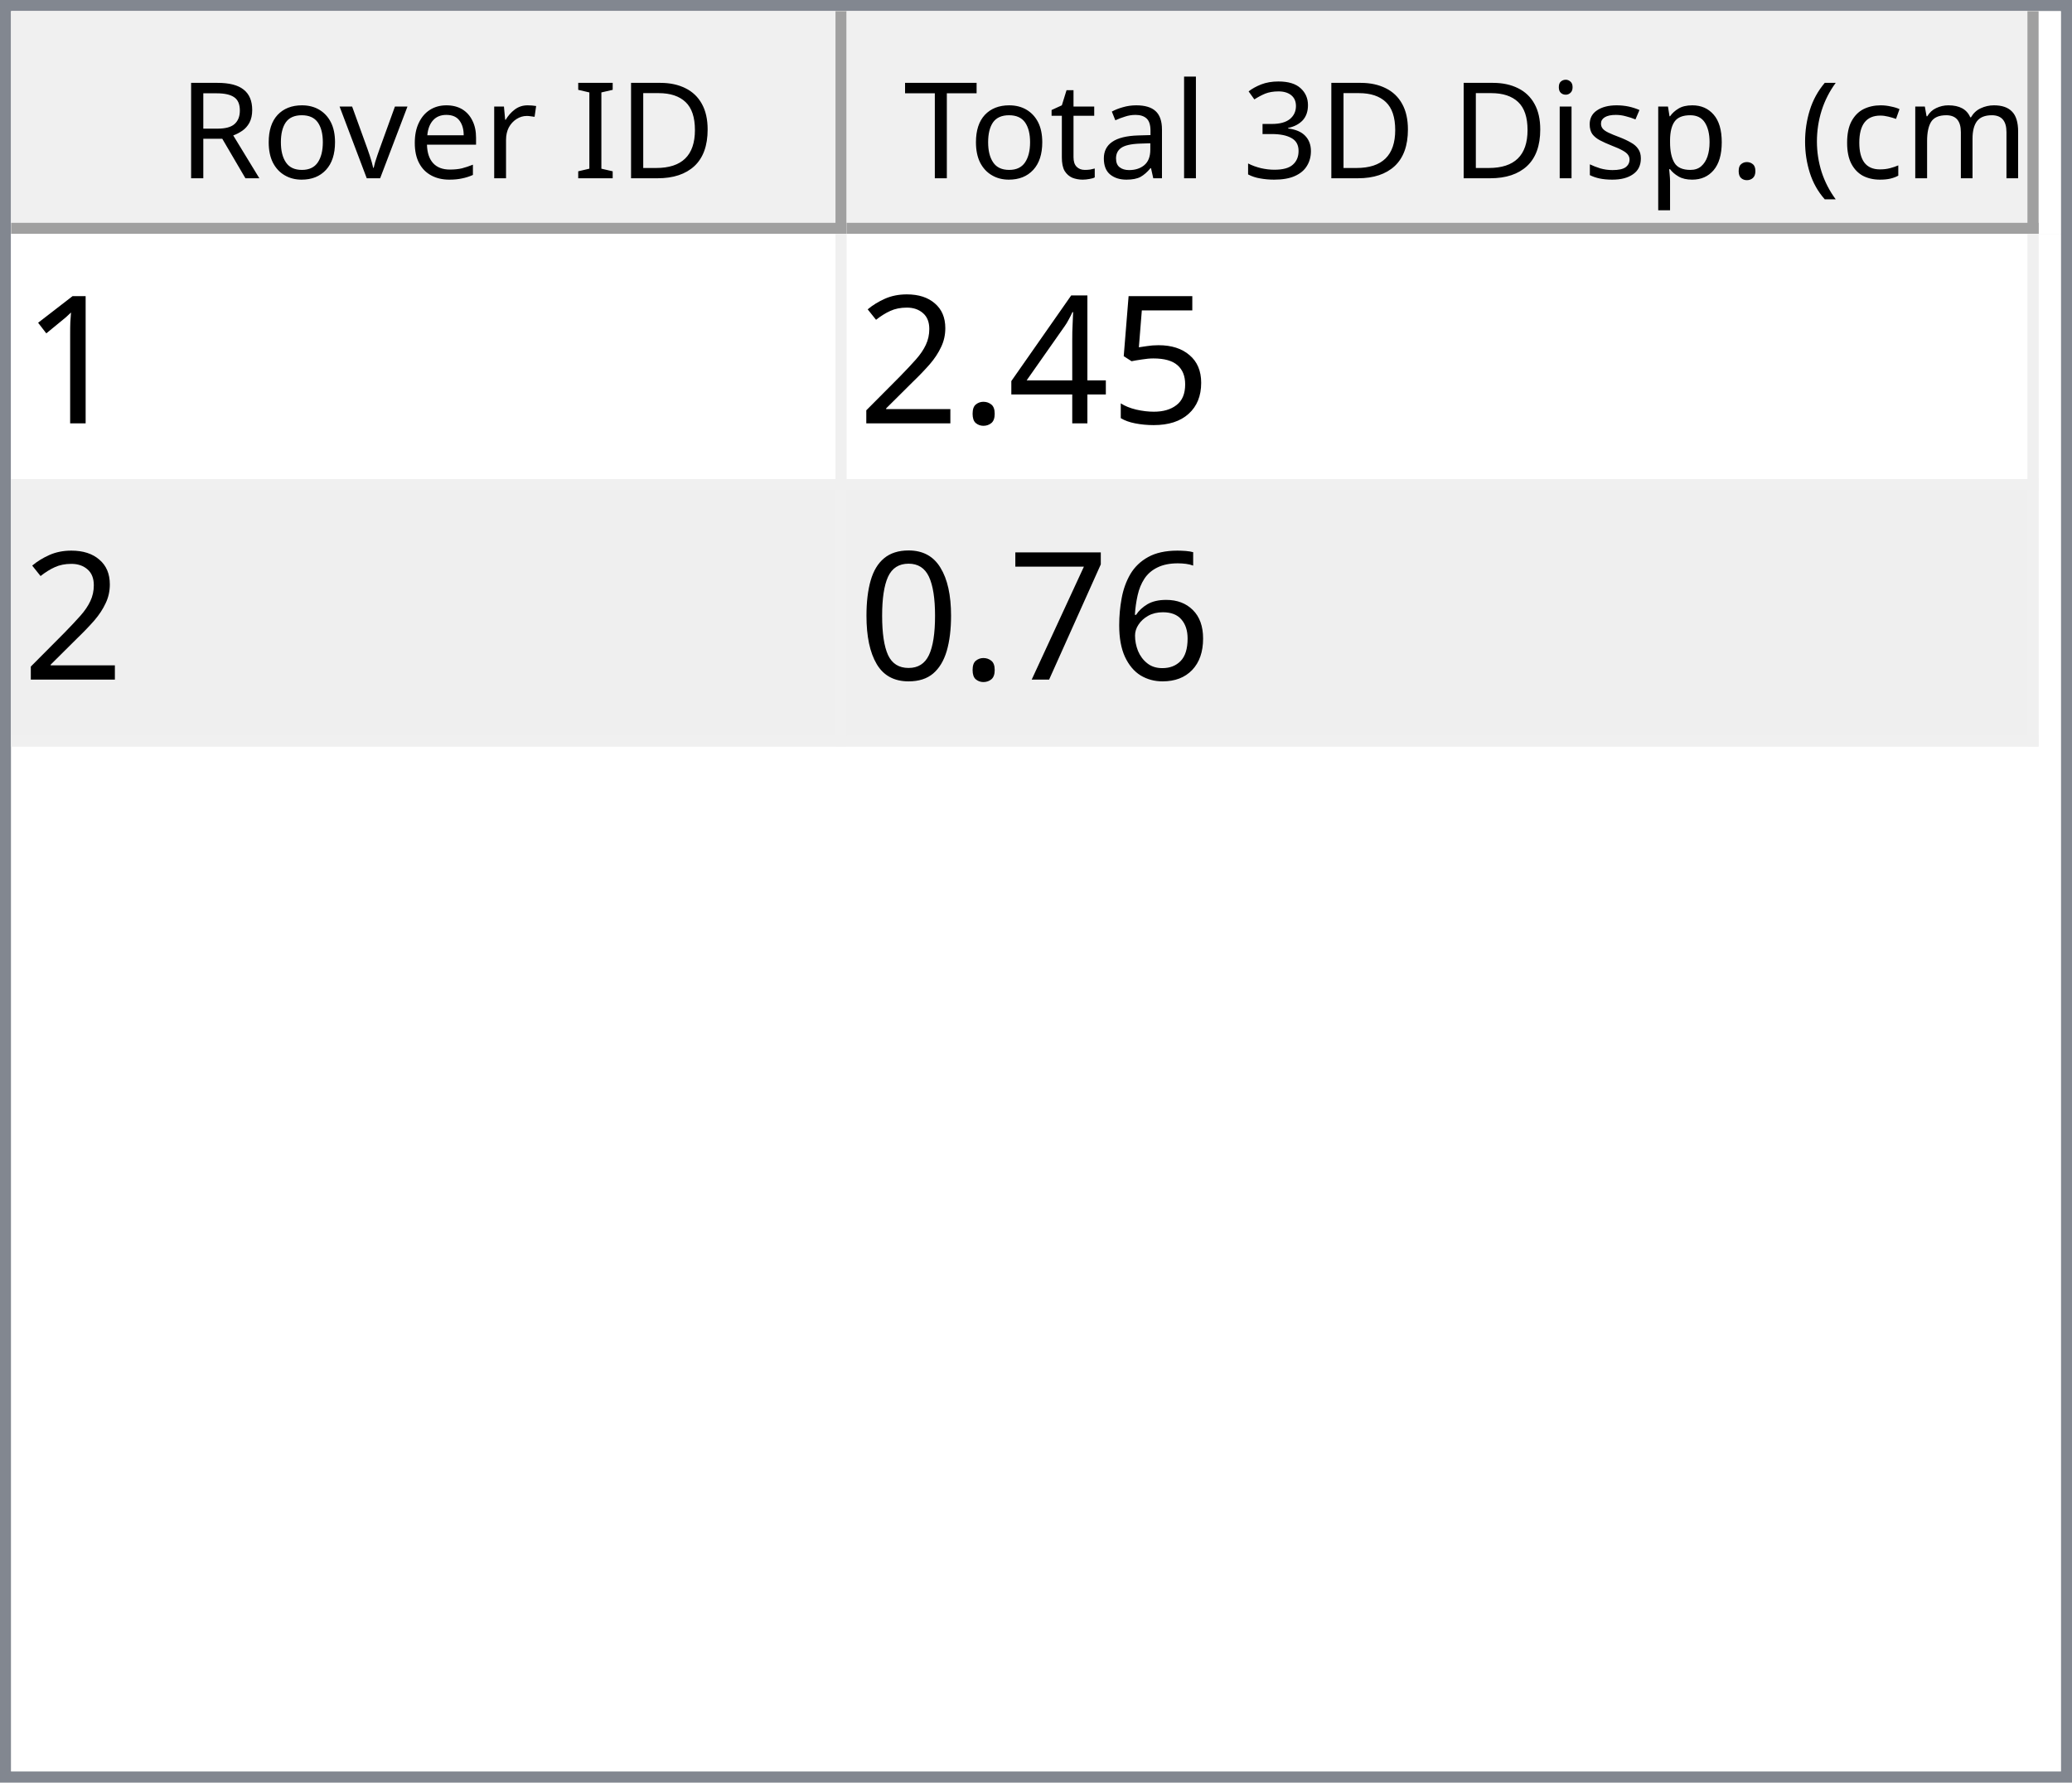
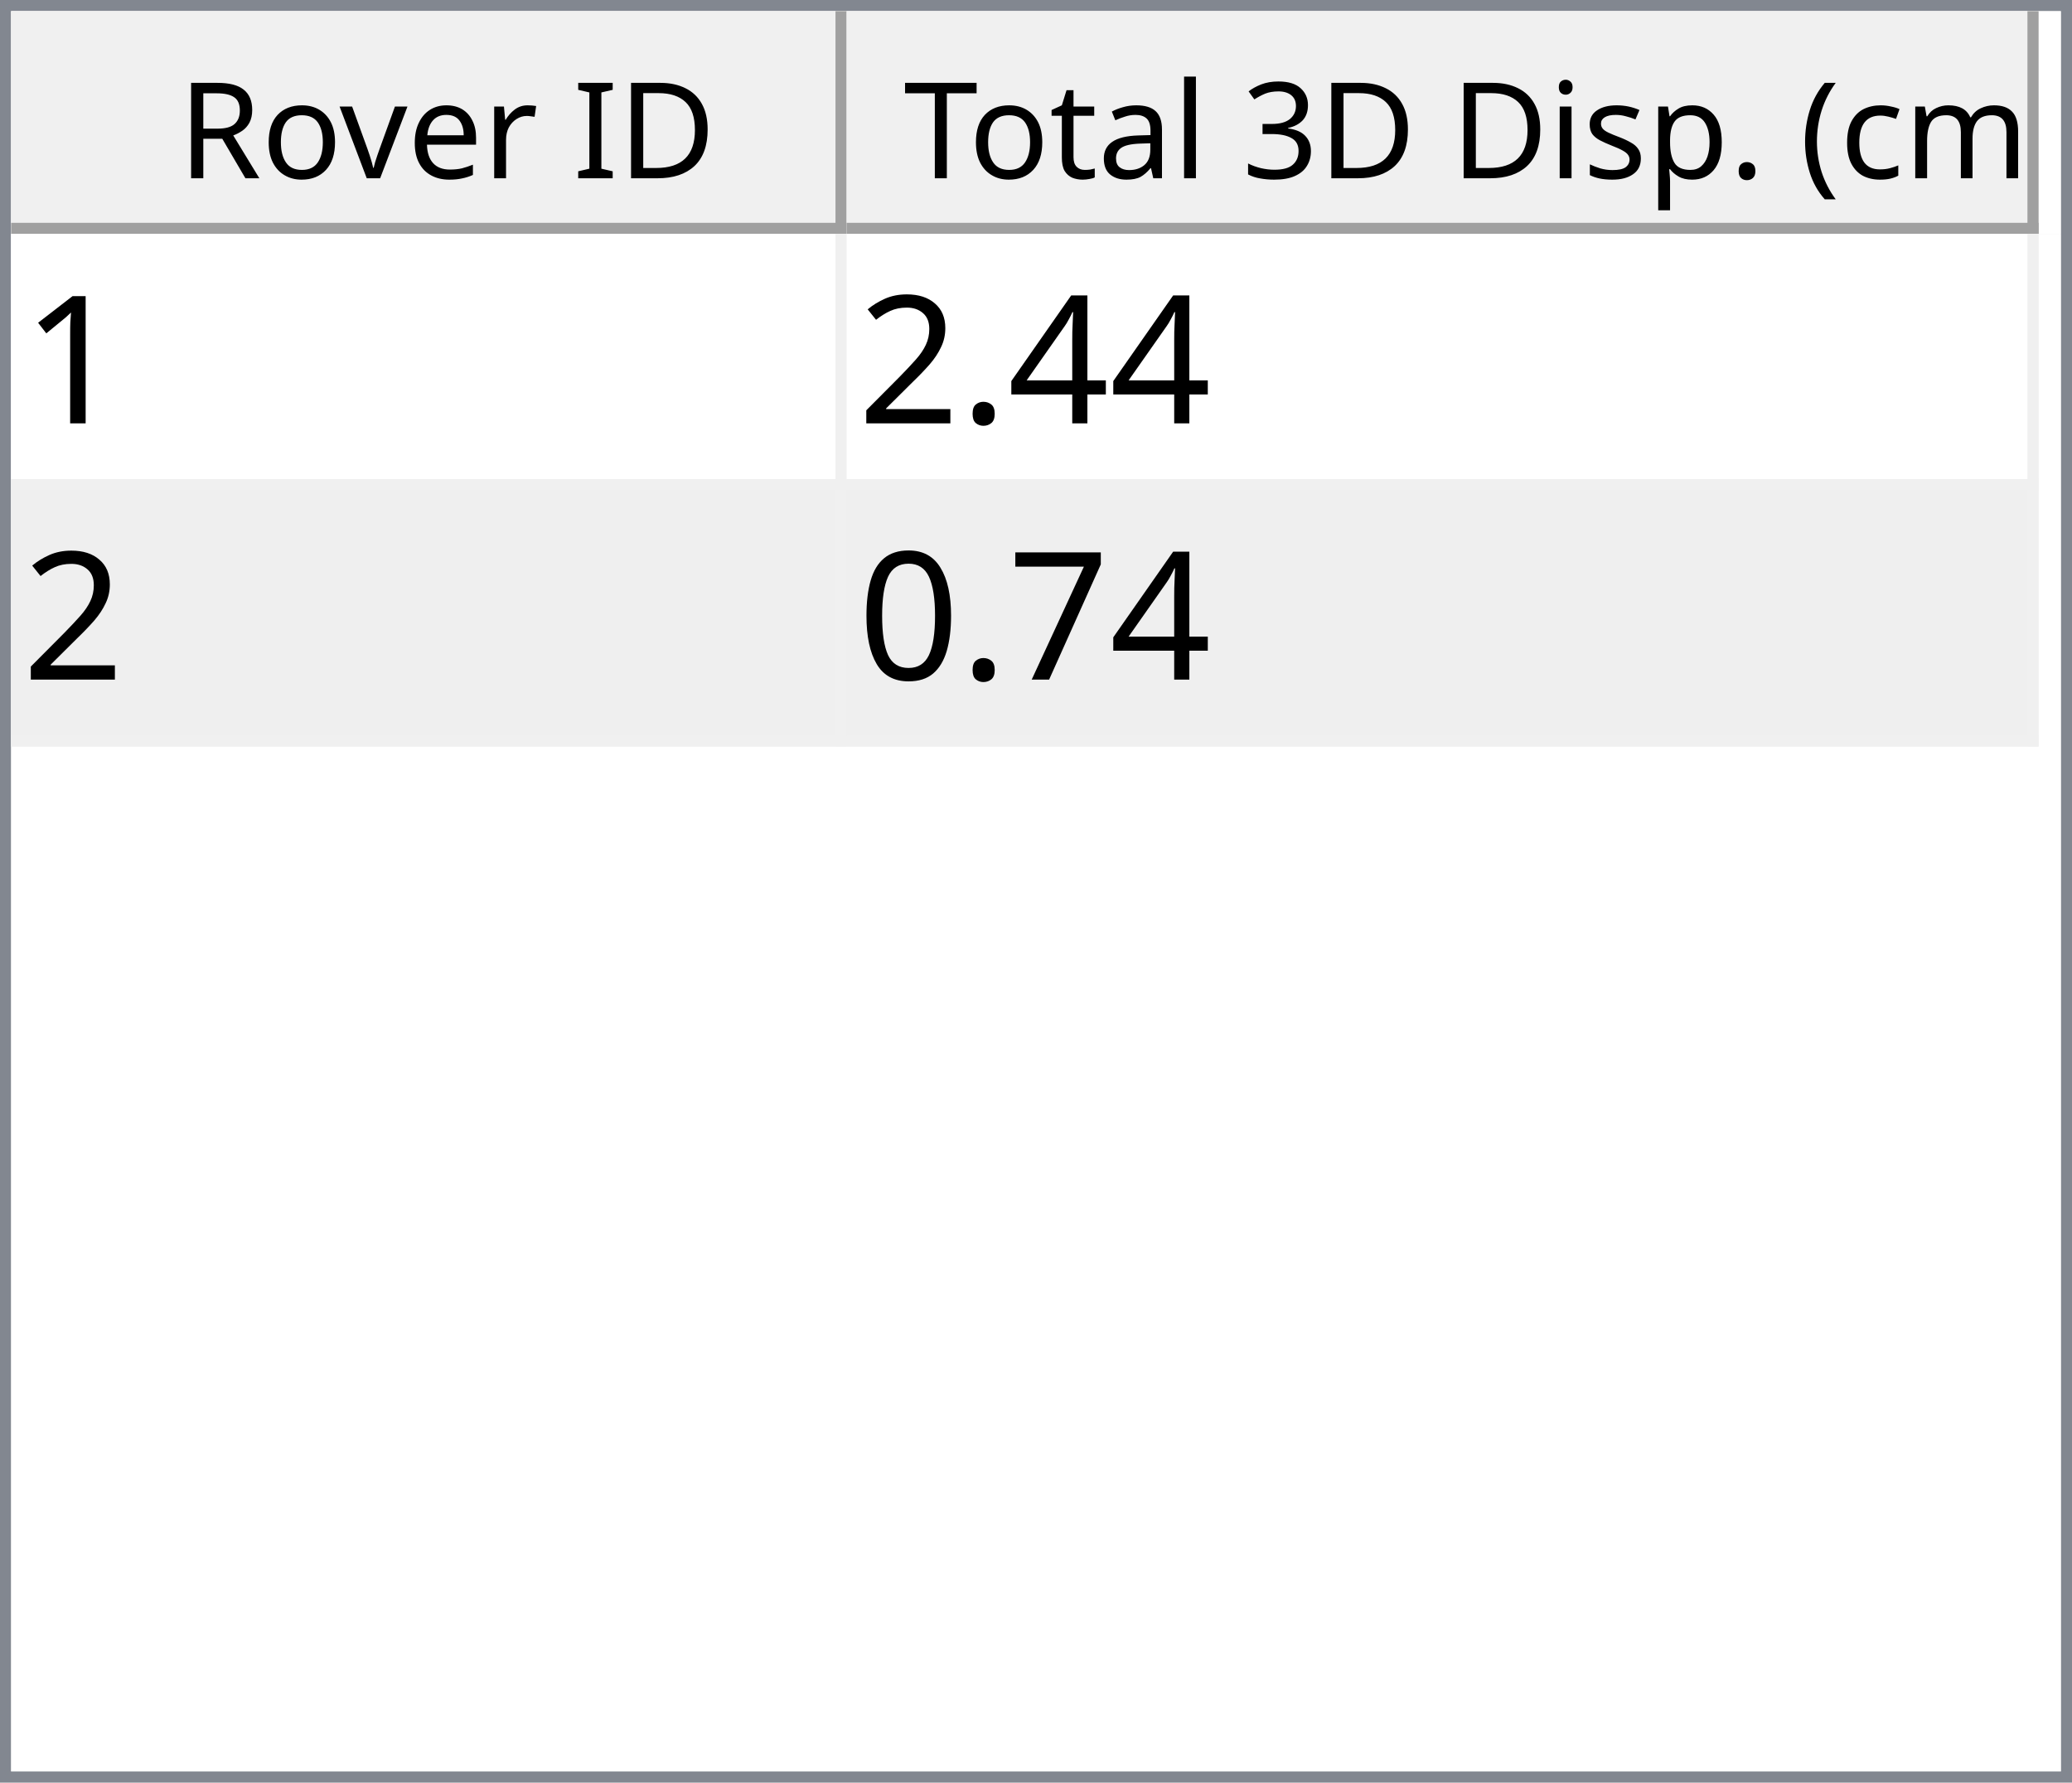
<svg xmlns="http://www.w3.org/2000/svg" style="fill-opacity:1; color-rendering:auto; color-interpolation:auto; text-rendering:auto; stroke:black; stroke-linecap:square; stroke-miterlimit:10; shape-rendering:auto; stroke-opacity:1; fill:black; stroke-dasharray:none; font-weight:normal; stroke-width:1; font-family:'Dialog'; font-style:normal; stroke-linejoin:miter; font-size:12px; stroke-dashoffset:0; image-rendering:auto;" width="186" height="160">
  <defs id="genericDefs" />
  <g>
    <defs id="defs1">
      <clipPath clipPathUnits="userSpaceOnUse" id="clipPath1">
        <path d="M0 0 L186 0 L186 160 L0 160 L0 0 Z" />
      </clipPath>
      <clipPath clipPathUnits="userSpaceOnUse" id="clipPath2">
        <path d="M0 0 L0 160 L186 160 L186 0 Z" />
      </clipPath>
      <clipPath clipPathUnits="userSpaceOnUse" id="clipPath3">
        <path d="M0 0 L0 20 L184 20 L184 0 Z" />
      </clipPath>
      <clipPath clipPathUnits="userSpaceOnUse" id="clipPath4">
        <path d="M0 0 L0 20 L75 20 L75 0 Z" />
      </clipPath>
      <clipPath clipPathUnits="userSpaceOnUse" id="clipPath5">
        <path d="M1 1 L1 19 L74 19 L74 1 Z" />
      </clipPath>
      <clipPath clipPathUnits="userSpaceOnUse" id="clipPath6">
        <path d="M0 0 L0 18 L73 18 L73 0 Z" />
      </clipPath>
      <clipPath clipPathUnits="userSpaceOnUse" id="clipPath7">
        <path d="M-0.5 -0.5 L-0.5 19.5 L74.5 19.5 L74.5 -0.5 Z" />
      </clipPath>
      <clipPath clipPathUnits="userSpaceOnUse" id="clipPath8">
        <path d="M0 0 L0 20 L107 20 L107 0 Z" />
      </clipPath>
      <clipPath clipPathUnits="userSpaceOnUse" id="clipPath9">
        <path d="M1 1 L1 19 L106 19 L106 1 Z" />
      </clipPath>
      <clipPath clipPathUnits="userSpaceOnUse" id="clipPath10">
        <path d="M0 0 L0 18 L105 18 L105 0 Z" />
      </clipPath>
      <clipPath clipPathUnits="userSpaceOnUse" id="clipPath11">
        <path d="M-0.5 -0.5 L-0.5 19.5 L106.5 19.5 L106.5 -0.5 Z" />
      </clipPath>
      <clipPath clipPathUnits="userSpaceOnUse" id="clipPath12">
        <path d="M0 0 L0 138 L184 138 L184 0 Z" />
      </clipPath>
      <clipPath clipPathUnits="userSpaceOnUse" id="clipPath13">
        <path d="M0 0 L0 46 L182 46 L182 0 Z" />
      </clipPath>
      <clipPath clipPathUnits="userSpaceOnUse" id="clipPath14">
        <path d="M-0.5 -0.5 L-0.5 45.5 L181.5 45.5 L181.5 -0.5 Z" />
      </clipPath>
      <clipPath clipPathUnits="userSpaceOnUse" id="clipPath15">
        <path d="M0 0 L0 22 L74 22 L74 0 Z" />
      </clipPath>
      <clipPath clipPathUnits="userSpaceOnUse" id="clipPath16">
        <path d="M0 0 L0 22 L106 22 L106 0 Z" />
      </clipPath>
      <font horiz-adv-x="64.551" id="font1">
        <font-face ascent="107.91" descent="25.098" units-per-em="100" style="font-style:normal; font-family:Segoe UI; font-weight:normal;" />
        <missing-glyph horiz-adv-x="64.551" d="M8.109 0 L8.109 68.266 L56.453 68.266 L56.453 0 L8.109 0 ZM15.328 7.234 L49.219 7.234 L49.219 61.031 L15.328 61.031 L15.328 7.234 Z" />
        <glyph unicode="D" horiz-adv-x="70.117" d="M9.188 0 L9.188 70.016 L28.516 70.016 Q65.531 70.016 65.531 35.891 Q65.531 19.672 55.25 9.836 Q44.969 0 27.734 0 L9.188 0 ZM17.391 62.594 L17.391 7.422 L27.828 7.422 Q41.609 7.422 49.273 14.797 Q56.938 22.172 56.938 35.688 Q56.938 62.594 28.328 62.594 L17.391 62.594 Z" />
        <glyph unicode="I" horiz-adv-x="26.611" d="M17.391 0 L9.188 0 L9.188 70.016 L17.391 70.016 L17.391 0 Z" />
        <glyph unicode=" " horiz-adv-x="27.393" d="" />
        <glyph unicode="r" horiz-adv-x="34.766" d="M34.188 41.891 Q32.078 43.5 28.125 43.5 Q23 43.5 19.555 38.672 Q16.109 33.844 16.109 25.484 L16.109 0 L8.109 0 L8.109 50 L16.109 50 L16.109 39.703 L16.312 39.703 Q18.016 44.969 21.531 47.922 Q25.047 50.875 29.391 50.875 Q32.516 50.875 34.188 50.203 L34.188 41.891 Z" />
        <glyph unicode="e" horiz-adv-x="52.295" d="M48.297 23 L12.984 23 Q13.188 14.656 17.484 10.109 Q21.781 5.562 29.297 5.562 Q37.75 5.562 44.828 11.141 L44.828 3.609 Q38.234 -1.172 27.391 -1.172 Q16.797 -1.172 10.742 5.641 Q4.688 12.453 4.688 24.812 Q4.688 36.469 11.305 43.82 Q17.922 51.172 27.734 51.172 Q37.547 51.172 42.922 44.828 Q48.297 38.484 48.297 27.203 L48.297 23 ZM40.094 29.781 Q40.047 36.719 36.75 40.578 Q33.453 44.438 27.594 44.438 Q21.922 44.438 17.969 40.383 Q14.016 36.328 13.094 29.781 L40.094 29.781 Z" />
        <glyph unicode="v" horiz-adv-x="47.9" d="M47.406 50 L27.484 0 L19.625 0 L0.688 50 L9.469 50 L22.172 13.672 Q23.578 9.672 23.922 6.688 L24.125 6.688 Q24.609 10.453 25.688 13.484 L38.969 50 L47.406 50 Z" />
        <glyph unicode="o" horiz-adv-x="58.594" d="M29 -1.172 Q17.922 -1.172 11.305 5.836 Q4.688 12.844 4.688 24.422 Q4.688 37.016 11.57 44.094 Q18.453 51.172 30.172 51.172 Q41.359 51.172 47.633 44.289 Q53.906 37.406 53.906 25.203 Q53.906 13.234 47.141 6.031 Q40.375 -1.172 29 -1.172 ZM29.594 44.438 Q21.875 44.438 17.383 39.188 Q12.891 33.938 12.891 24.703 Q12.891 15.828 17.43 10.695 Q21.969 5.562 29.594 5.562 Q37.359 5.562 41.531 10.594 Q45.703 15.625 45.703 24.906 Q45.703 34.281 41.531 39.359 Q37.359 44.438 29.594 44.438 Z" />
        <glyph unicode="R" horiz-adv-x="59.814" d="M59.375 0 L49.609 0 L37.891 19.625 Q36.281 22.359 34.766 24.289 Q33.25 26.219 31.664 27.438 Q30.078 28.656 28.25 29.219 Q26.422 29.781 24.125 29.781 L17.391 29.781 L17.391 0 L9.188 0 L9.188 70.016 L30.078 70.016 Q34.672 70.016 38.555 68.867 Q42.438 67.719 45.289 65.375 Q48.141 63.031 49.758 59.547 Q51.375 56.062 51.375 51.375 Q51.375 47.703 50.273 44.656 Q49.172 41.609 47.148 39.211 Q45.125 36.812 42.266 35.133 Q39.406 33.453 35.844 32.516 L35.844 32.328 Q37.594 31.547 38.891 30.547 Q40.188 29.547 41.359 28.18 Q42.531 26.812 43.68 25.078 Q44.828 23.344 46.234 21.047 L59.375 0 ZM17.391 62.594 L17.391 37.203 L28.516 37.203 Q31.594 37.203 34.203 38.133 Q36.812 39.062 38.719 40.797 Q40.625 42.531 41.703 45.047 Q42.781 47.562 42.781 50.688 Q42.781 56.297 39.141 59.445 Q35.5 62.594 28.609 62.594 L17.391 62.594 Z" />
        <glyph unicode=")" horiz-adv-x="30.176" d="M8.297 -15.922 L1.172 -15.922 Q16.406 2.344 16.406 26.812 Q16.406 51.469 1.078 70.016 L8.297 70.016 Q23.531 52.156 23.531 26.703 Q23.531 1.375 8.297 -15.922 Z" />
        <glyph unicode="m" horiz-adv-x="86.133" d="M79.109 0 L71.094 0 L71.094 28.719 Q71.094 37.016 68.531 40.727 Q65.969 44.438 59.906 44.438 Q54.781 44.438 51.195 39.75 Q47.609 35.062 47.609 28.516 L47.609 0 L39.594 0 L39.594 29.688 Q39.594 44.438 28.219 44.438 Q22.953 44.438 19.531 40.016 Q16.109 35.594 16.109 28.516 L16.109 0 L8.109 0 L8.109 50 L16.109 50 L16.109 42.094 L16.312 42.094 Q21.625 51.172 31.844 51.172 Q36.969 51.172 40.773 48.312 Q44.578 45.453 46 40.828 Q51.562 51.172 62.594 51.172 Q79.109 51.172 79.109 30.812 L79.109 0 Z" />
        <glyph unicode="c" horiz-adv-x="46.191" d="M42.188 2.297 Q36.422 -1.172 28.516 -1.172 Q17.828 -1.172 11.258 5.789 Q4.688 12.75 4.688 23.828 Q4.688 36.188 11.766 43.68 Q18.844 51.172 30.672 51.172 Q37.25 51.172 42.281 48.734 L42.281 40.531 Q36.719 44.438 30.375 44.438 Q22.703 44.438 17.797 38.945 Q12.891 33.453 12.891 24.516 Q12.891 15.719 17.508 10.641 Q22.125 5.562 29.891 5.562 Q36.422 5.562 42.188 9.906 L42.188 2.297 Z" />
        <glyph unicode="(" horiz-adv-x="30.176" d="M29.109 -15.922 L21.969 -15.922 Q6.844 1.375 6.844 26.703 Q6.844 52.156 21.969 70.016 L29.203 70.016 Q13.875 51.469 13.875 26.812 Q13.875 2.344 29.109 -15.922 Z" />
        <glyph unicode="." horiz-adv-x="21.68" d="M10.891 -1.078 Q8.641 -1.078 7.055 0.539 Q5.469 2.156 5.469 4.391 Q5.469 6.641 7.055 8.273 Q8.641 9.906 10.891 9.906 Q13.188 9.906 14.797 8.273 Q16.406 6.641 16.406 4.391 Q16.406 2.156 14.797 0.539 Q13.188 -1.078 10.891 -1.078 Z" />
        <glyph unicode="p" horiz-adv-x="58.789" d="M16.312 7.234 L16.109 7.234 L16.109 -23 L8.109 -23 L8.109 50 L16.109 50 L16.109 41.219 L16.312 41.219 Q22.219 51.172 33.594 51.172 Q43.266 51.172 48.688 44.461 Q54.109 37.75 54.109 26.469 Q54.109 13.922 48 6.375 Q41.891 -1.172 31.297 -1.172 Q21.578 -1.172 16.312 7.234 ZM16.109 27.391 L16.109 20.406 Q16.109 14.203 20.141 9.883 Q24.172 5.562 30.375 5.562 Q37.641 5.562 41.773 11.133 Q45.906 16.703 45.906 26.609 Q45.906 34.969 42.047 39.703 Q38.188 44.438 31.594 44.438 Q24.609 44.438 20.359 39.578 Q16.109 34.719 16.109 27.391 Z" />
        <glyph unicode="s" horiz-adv-x="42.432" d="M5.078 1.812 L5.078 10.406 Q11.625 5.562 19.484 5.562 Q30.031 5.562 30.031 12.594 Q30.031 14.594 29.125 15.992 Q28.219 17.391 26.68 18.461 Q25.141 19.531 23.07 20.383 Q21 21.234 18.609 22.172 Q15.281 23.484 12.766 24.828 Q10.25 26.172 8.57 27.859 Q6.891 29.547 6.031 31.695 Q5.172 33.844 5.172 36.719 Q5.172 40.234 6.789 42.945 Q8.406 45.656 11.086 47.484 Q13.766 49.312 17.211 50.242 Q20.656 51.172 24.312 51.172 Q30.812 51.172 35.938 48.922 L35.938 40.828 Q30.422 44.438 23.25 44.438 Q21 44.438 19.195 43.922 Q17.391 43.406 16.094 42.477 Q14.797 41.547 14.086 40.258 Q13.375 38.969 13.375 37.406 Q13.375 35.453 14.086 34.133 Q14.797 32.812 16.164 31.789 Q17.531 30.766 19.484 29.938 Q21.438 29.109 23.922 28.125 Q27.25 26.859 29.883 25.516 Q32.516 24.172 34.375 22.484 Q36.234 20.797 37.234 18.602 Q38.234 16.406 38.234 13.375 Q38.234 9.672 36.602 6.938 Q34.969 4.203 32.234 2.398 Q29.5 0.594 25.93 -0.289 Q22.359 -1.172 18.453 -1.172 Q10.75 -1.172 5.078 1.812 Z" />
        <glyph unicode="i" horiz-adv-x="24.219" d="M12.203 62.703 Q10.062 62.703 8.547 64.164 Q7.031 65.625 7.031 67.875 Q7.031 70.125 8.547 71.609 Q10.062 73.094 12.203 73.094 Q14.406 73.094 15.945 71.609 Q17.484 70.125 17.484 67.875 Q17.484 65.719 15.945 64.211 Q14.406 62.703 12.203 62.703 ZM16.109 0 L8.109 0 L8.109 50 L16.109 50 L16.109 0 Z" />
        <glyph unicode="3" horiz-adv-x="53.906" d="M46.531 19.828 Q46.531 15.094 44.75 11.211 Q42.969 7.328 39.719 4.57 Q36.469 1.812 31.93 0.297 Q27.391 -1.219 21.922 -1.219 Q11.922 -1.219 6 2.594 L6 11.188 Q13.094 5.609 22.219 5.609 Q25.875 5.609 28.828 6.539 Q31.781 7.469 33.906 9.227 Q36.031 10.984 37.18 13.477 Q38.328 15.969 38.328 19.094 Q38.328 32.812 18.797 32.812 L12.984 32.812 L12.984 39.594 L18.5 39.594 Q35.797 39.594 35.797 52.484 Q35.797 64.406 22.609 64.406 Q15.188 64.406 8.688 59.422 L8.688 67.188 Q15.375 71.188 24.609 71.188 Q29 71.188 32.57 69.969 Q36.141 68.75 38.68 66.555 Q41.219 64.359 42.609 61.281 Q44 58.203 44 54.5 Q44 40.672 30.031 36.719 L30.031 36.531 Q33.594 36.141 36.625 34.797 Q39.656 33.453 41.852 31.305 Q44.047 29.156 45.289 26.25 Q46.531 23.344 46.531 19.828 Z" />
        <glyph unicode="l" horiz-adv-x="24.219" d="M16.109 0 L8.109 0 L8.109 74.031 L16.109 74.031 L16.109 0 Z" />
        <glyph unicode="a" horiz-adv-x="50.879" d="M43.891 0 L35.891 0 L35.891 7.812 L35.688 7.812 Q30.469 -1.172 20.312 -1.172 Q12.844 -1.172 8.617 2.781 Q4.391 6.734 4.391 13.281 Q4.391 27.297 20.906 29.594 L35.891 31.688 Q35.891 44.438 25.594 44.438 Q16.547 44.438 9.281 38.281 L9.281 46.484 Q16.656 51.172 26.266 51.172 Q43.891 51.172 43.891 32.516 L43.891 0 ZM35.891 25.297 L23.828 23.641 Q18.266 22.859 15.43 20.875 Q12.594 18.891 12.594 13.875 Q12.594 10.203 15.211 7.883 Q17.828 5.562 22.172 5.562 Q28.125 5.562 32.008 9.742 Q35.891 13.922 35.891 20.312 L35.891 25.297 Z" />
        <glyph unicode="t" horiz-adv-x="33.887" d="M31.297 0.484 Q28.469 -1.078 23.828 -1.078 Q10.688 -1.078 10.688 13.578 L10.688 43.172 L2.094 43.172 L2.094 50 L10.688 50 L10.688 62.203 L18.703 64.797 L18.703 50 L31.297 50 L31.297 43.172 L18.703 43.172 L18.703 14.984 Q18.703 9.969 20.414 7.82 Q22.125 5.672 26.078 5.672 Q29.109 5.672 31.297 7.328 L31.297 0.484 Z" />
        <glyph unicode="T" horiz-adv-x="52.393" d="M50.594 62.594 L30.375 62.594 L30.375 0 L22.172 0 L22.172 62.594 L2 62.594 L2 70.016 L50.594 70.016 L50.594 62.594 Z" />
      </font>
      <font horiz-adv-x="75.0" id="font2">
        <font-face ascent="100.537" descent="21.973" units-per-em="100" style="font-style:normal; font-family:sans-serif; font-weight:normal;" />
        <missing-glyph horiz-adv-x="75.0" d="M12.5 0 L12.5 62.5 L62.5 62.5 L62.5 0 L12.5 0 ZM14.062 1.562 L60.938 1.562 L60.938 60.938 L14.062 60.938 L14.062 1.562 Z" />
        <glyph unicode="1" horiz-adv-x="55.615" d="M37.25 0 L28.469 0 L28.469 56 Q25.297 52.984 20.141 49.953 Q14.984 46.922 10.891 45.406 L10.891 53.906 Q18.266 57.375 23.781 62.305 Q29.297 67.234 31.594 71.875 L37.25 71.875 L37.25 0 Z" />
-         <glyph unicode="5" horiz-adv-x="55.615" d="M4.156 18.75 L13.375 19.531 Q14.406 12.797 18.141 9.398 Q21.875 6 27.156 6 Q33.5 6 37.891 10.789 Q42.281 15.578 42.281 23.484 Q42.281 31 38.062 35.352 Q33.844 39.703 27 39.703 Q22.75 39.703 19.336 37.773 Q15.922 35.844 13.969 32.766 L5.719 33.844 L12.641 70.609 L48.25 70.609 L48.25 62.203 L19.672 62.203 L15.828 42.969 Q22.266 47.469 29.344 47.469 Q38.719 47.469 45.164 40.969 Q51.609 34.469 51.609 24.266 Q51.609 14.547 45.953 7.469 Q39.062 -1.219 27.156 -1.219 Q17.391 -1.219 11.211 4.25 Q5.031 9.719 4.156 18.75 Z" />
        <glyph unicode="4" horiz-adv-x="55.615" d="M32.328 0 L32.328 17.141 L1.266 17.141 L1.266 25.203 L33.938 71.578 L41.109 71.578 L41.109 25.203 L50.781 25.203 L50.781 17.141 L41.109 17.141 L41.109 0 L32.328 0 ZM32.328 25.203 L32.328 57.469 L9.906 25.203 L32.328 25.203 Z" />
        <glyph unicode="." horiz-adv-x="27.783" d="M9.078 0 L9.078 10.016 L19.094 10.016 L19.094 0 L9.078 0 Z" />
        <glyph unicode="2" horiz-adv-x="55.615" d="M50.344 8.453 L50.344 0 L3.031 0 Q2.938 3.172 4.047 6.109 Q5.859 10.938 9.836 15.625 Q13.812 20.312 21.344 26.469 Q33.016 36.031 37.117 41.625 Q41.219 47.219 41.219 52.203 Q41.219 57.422 37.477 61.008 Q33.734 64.594 27.734 64.594 Q21.391 64.594 17.578 60.789 Q13.766 56.984 13.719 50.25 L4.688 51.172 Q5.609 61.281 11.664 66.578 Q17.719 71.875 27.938 71.875 Q38.234 71.875 44.242 66.164 Q50.25 60.453 50.25 52 Q50.25 47.703 48.492 43.555 Q46.734 39.406 42.656 34.812 Q38.578 30.219 29.109 22.219 Q21.188 15.578 18.945 13.211 Q16.703 10.844 15.234 8.453 L50.344 8.453 Z" />
-         <glyph unicode="6" horiz-adv-x="55.615" d="M49.75 54.047 L41.016 53.375 Q39.844 58.547 37.703 60.891 Q34.125 64.656 28.906 64.656 Q24.703 64.656 21.531 62.312 Q17.391 59.281 14.992 53.469 Q12.594 47.656 12.5 36.922 Q15.672 41.75 20.266 44.094 Q24.859 46.438 29.891 46.438 Q38.672 46.438 44.852 39.969 Q51.031 33.5 51.031 23.25 Q51.031 16.5 48.125 10.719 Q45.219 4.938 40.141 1.859 Q35.062 -1.219 28.609 -1.219 Q17.625 -1.219 10.695 6.859 Q3.766 14.938 3.766 33.5 Q3.766 54.25 11.422 63.672 Q18.109 71.875 29.438 71.875 Q37.891 71.875 43.289 67.141 Q48.688 62.406 49.75 54.047 ZM13.875 23.188 Q13.875 18.656 15.797 14.508 Q17.719 10.359 21.188 8.18 Q24.656 6 28.469 6 Q34.031 6 38.039 10.492 Q42.047 14.984 42.047 22.703 Q42.047 30.125 38.086 34.398 Q34.125 38.672 28.125 38.672 Q22.172 38.672 18.023 34.398 Q13.875 30.125 13.875 23.188 Z" />
        <glyph unicode="7" horiz-adv-x="55.615" d="M4.734 62.203 L4.734 70.656 L51.078 70.656 L51.078 63.812 Q44.234 56.547 37.523 44.484 Q30.812 32.422 27.156 19.672 Q24.516 10.688 23.781 0 L14.75 0 Q14.891 8.453 18.062 20.414 Q21.234 32.375 27.172 43.484 Q33.109 54.594 39.797 62.203 L4.734 62.203 Z" />
        <glyph unicode="0" horiz-adv-x="55.615" d="M4.156 35.297 Q4.156 48 6.766 55.742 Q9.375 63.484 14.523 67.68 Q19.672 71.875 27.484 71.875 Q33.25 71.875 37.594 69.555 Q41.938 67.234 44.773 62.867 Q47.609 58.5 49.219 52.227 Q50.828 45.953 50.828 35.297 Q50.828 22.703 48.242 14.969 Q45.656 7.234 40.508 3.008 Q35.359 -1.219 27.484 -1.219 Q17.141 -1.219 11.234 6.203 Q4.156 15.141 4.156 35.297 ZM13.188 35.297 Q13.188 17.672 17.312 11.836 Q21.438 6 27.484 6 Q33.547 6 37.672 11.859 Q41.797 17.719 41.797 35.297 Q41.797 52.984 37.672 58.789 Q33.547 64.594 27.391 64.594 Q21.344 64.594 17.719 59.469 Q13.188 52.938 13.188 35.297 Z" />
      </font>
    </defs>
    <g style="fill:white; stroke:white;">
      <rect x="0" y="0" width="186" style="clip-path:url(#clipPath1); stroke:none;" height="160" />
    </g>
    <g style="fill:white; text-rendering:optimizeSpeed; color-rendering:optimizeSpeed; image-rendering:optimizeSpeed; shape-rendering:crispEdges; stroke:white; color-interpolation:sRGB;">
      <rect x="0" width="186" height="160" y="0" style="stroke:none;" />
      <path style="stroke:none;" d="M0 160 L186 160 L186 0 L0 0 Z" />
    </g>
    <g style="fill:rgb(240,240,240); font-family:'Segoe UI'; stroke:rgb(240,240,240);">
      <rect x="0" y="0" width="186" style="clip-path:url(#clipPath2); stroke:none;" height="160" />
    </g>
    <g style="fill:rgb(130,135,144); font-family:'Segoe UI'; stroke:rgb(130,135,144);">
      <path d="M0 0 L186 0 L186 160 L0 160 L0 0 ZM1 1 L185 1 L185 159 L1 159 L1 1 Z" style="fill-rule:evenodd; clip-path:url(#clipPath2); stroke:none;" />
    </g>
    <g style="fill:white; font-family:'Segoe UI'; stroke:white;" transform="translate(1,1)">
      <rect x="0" y="0" width="184" style="clip-path:url(#clipPath3); stroke:none;" height="20" />
    </g>
    <g style="fill:rgb(240,240,240); font-family:'Segoe UI'; stroke:rgb(240,240,240);" transform="translate(1,1)">
      <rect x="0" y="0" width="75" style="clip-path:url(#clipPath4); stroke:none;" height="20" />
    </g>
    <g style="font-family:'Segoe UI';" transform="translate(2,2)">
      <text x="14" xml:space="preserve" y="14" style="clip-path:url(#clipPath6); stroke:none;">Rover ID</text>
    </g>
    <g style="fill:rgb(160,160,160); font-family:'Segoe UI'; stroke:rgb(160,160,160); stroke-linejoin:bevel;" transform="translate(1.5,1.5)">
      <line x1="74" x2="74" y1="0" style="fill:none; clip-path:url(#clipPath7);" y2="19" />
    </g>
    <g style="fill:rgb(160,160,160); font-family:'Segoe UI'; stroke:rgb(160,160,160); stroke-linejoin:bevel;" transform="matrix(1,0,0,1,1,1) translate(0.5,0.5)">
      <line x1="0" x2="74" y1="19" style="fill:none; clip-path:url(#clipPath7);" y2="19" />
    </g>
    <g style="fill:rgb(240,240,240); font-family:'Segoe UI'; stroke:rgb(240,240,240);" transform="translate(76,1)">
      <rect x="0" y="0" width="107" style="clip-path:url(#clipPath8); stroke:none;" height="20" />
    </g>
    <g style="font-family:'Segoe UI';" transform="translate(77,2)">
      <text x="1" xml:space="preserve" y="14" style="clip-path:url(#clipPath10); stroke:none;"> Total 3D Disp. (cm)</text>
    </g>
    <g style="fill:rgb(160,160,160); font-family:'Segoe UI'; stroke:rgb(160,160,160); stroke-linejoin:bevel;" transform="translate(76.5,1.5)">
      <line x1="106" x2="106" y1="0" style="fill:none; clip-path:url(#clipPath11);" y2="19" />
    </g>
    <g style="fill:rgb(160,160,160); font-family:'Segoe UI'; stroke:rgb(160,160,160); stroke-linejoin:bevel;" transform="matrix(1,0,0,1,76,1) translate(0.5,0.5)">
      <line x1="0" x2="106" y1="19" style="fill:none; clip-path:url(#clipPath11);" y2="19" />
    </g>
    <g style="fill:white; font-family:'Segoe UI'; stroke:white;" transform="translate(1,21)">
      <rect x="0" y="0" width="184" style="clip-path:url(#clipPath12); stroke:none;" height="138" />
    </g>
    <g style="fill:rgb(240,240,240); font-size:16px; font-family:sans-serif; stroke:rgb(240,240,240);" transform="translate(1,21)">
      <rect x="0" y="0" width="182" style="clip-path:url(#clipPath13); stroke:none;" height="46" />
      <line transform="translate(0.5,0.5)" x1="0" x2="181" y1="22" style="clip-path:url(#clipPath14); fill:none; stroke-linejoin:bevel;" y2="22" />
    </g>
    <g transform="matrix(1,0,0,1,1,21) translate(0.5,0.5)" style="fill:rgb(240,240,240); font-size:16px; font-family:sans-serif; stroke:rgb(240,240,240); stroke-linejoin:bevel;">
      <line x1="0" x2="181" y1="45" style="fill:none; clip-path:url(#clipPath14);" y2="45" />
    </g>
    <g transform="matrix(1,0,0,1,1,21) translate(0.5,0.5)" style="fill:rgb(240,240,240); font-size:16px; font-family:sans-serif; stroke:rgb(240,240,240); stroke-linejoin:bevel;">
      <line x1="74" x2="74" y1="0" style="fill:none; clip-path:url(#clipPath14);" y2="45" />
    </g>
    <g transform="matrix(1,0,0,1,1,21) translate(0.5,0.5)" style="fill:rgb(240,240,240); font-size:16px; font-family:sans-serif; stroke:rgb(240,240,240); stroke-linejoin:bevel;">
      <line x1="181" x2="181" y1="0" style="fill:none; clip-path:url(#clipPath14);" y2="45" />
    </g>
    <g style="fill:white; font-size:16px; font-family:sans-serif; stroke:white;" transform="matrix(1,0,0,1,1,21)">
      <rect x="0" y="0" width="74" style="clip-path:url(#clipPath15); stroke:none;" height="22" />
      <text x="1" y="17" style="fill:black; clip-path:url(#clipPath15); stroke:none;" xml:space="preserve">1</text>
    </g>
    <g style="fill:white; font-size:16px; font-family:sans-serif; stroke:white;" transform="matrix(1,0,0,1,1,21) translate(75,0)">
      <rect x="0" y="0" width="106" style="clip-path:url(#clipPath16); stroke:none;" height="22" />
-       <text x="1" y="17" style="fill:black; clip-path:url(#clipPath16); stroke:none;" xml:space="preserve">2.45</text>
+       <text x="1" y="17" style="fill:black; clip-path:url(#clipPath16); stroke:none;" xml:space="preserve">2.44</text>
    </g>
    <g style="fill:rgb(239,239,239); font-size:16px; font-family:sans-serif; stroke:rgb(239,239,239);" transform="matrix(1,0,0,1,1,21) translate(0,23)">
      <rect x="0" y="0" width="74" style="clip-path:url(#clipPath15); stroke:none;" height="22" />
      <text x="1" y="17" style="fill:black; clip-path:url(#clipPath15); stroke:none;" xml:space="preserve">2</text>
    </g>
    <g style="fill:rgb(239,239,239); font-size:16px; font-family:sans-serif; stroke:rgb(239,239,239);" transform="matrix(1,0,0,1,1,21) translate(75,23)">
      <rect x="0" y="0" width="106" style="clip-path:url(#clipPath16); stroke:none;" height="22" />
-       <text x="1" y="17" style="fill:black; clip-path:url(#clipPath16); stroke:none;" xml:space="preserve">0.76</text>
+       <text x="1" y="17" style="fill:black; clip-path:url(#clipPath16); stroke:none;" xml:space="preserve">0.74</text>
    </g>
  </g>
</svg>
